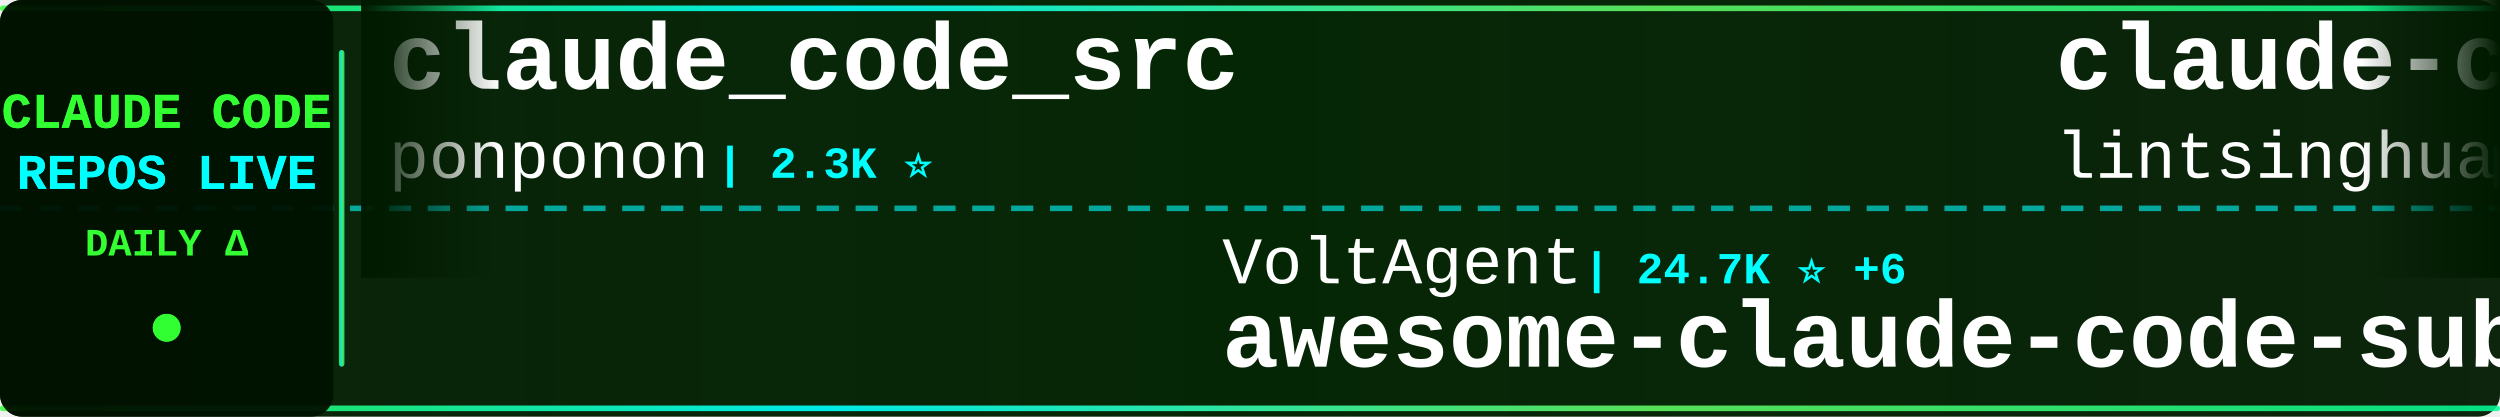
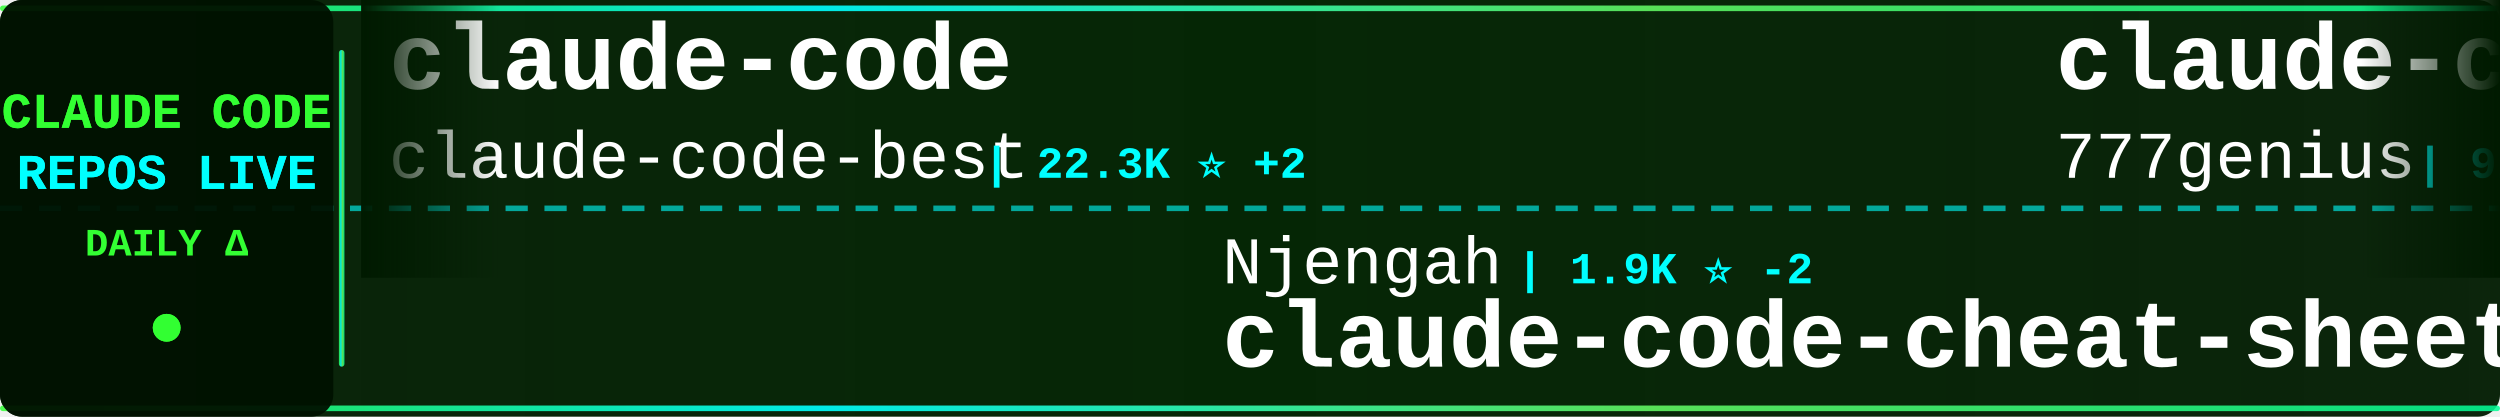
<svg xmlns="http://www.w3.org/2000/svg" width="900" height="150">
  <defs>
    <linearGradient id="tickerBg" x1="0%" y1="0%" x2="100%" y2="0%">
      <stop offset="0%" style="stop-color:#001a00;stop-opacity:0.95" />
      <stop offset="50%" style="stop-color:#002200;stop-opacity:0.98" />
      <stop offset="100%" style="stop-color:#001a00;stop-opacity:0.95" />
    </linearGradient>
    <linearGradient id="borderGrad" x1="0%" y1="0%" x2="100%" y2="0%">
      <stop offset="0%" style="stop-color:#33ff33;stop-opacity:0.85">
        <animate attributeName="stop-opacity" values="0.85;1;0.85" dur="2s" repeatCount="indefinite" />
      </stop>
      <stop offset="33%" style="stop-color:#00ffff;stop-opacity:0.9">
        <animate attributeName="stop-opacity" values="0.9;1;0.9" dur="2.2s" repeatCount="indefinite" />
      </stop>
      <stop offset="66%" style="stop-color:#66ff66;stop-opacity:0.85">
        <animate attributeName="stop-opacity" values="0.85;1;0.85" dur="1.8s" repeatCount="indefinite" />
      </stop>
      <stop offset="100%" style="stop-color:#00ff99;stop-opacity:0.85">
        <animate attributeName="stop-opacity" values="0.85;1;0.85" dur="2s" repeatCount="indefinite" />
      </stop>
    </linearGradient>
    <filter id="textGlow">
      <feGaussianBlur stdDeviation="0.1" result="coloredBlur" />
      <feMerge>
        <feMergeNode in="coloredBlur" />
        <feMergeNode in="SourceGraphic" />
      </feMerge>
    </filter>
    <filter id="metricGlow">
      <feGaussianBlur stdDeviation="0.2" result="coloredBlur" />
      <feMerge>
        <feMergeNode in="coloredBlur" />
        <feMergeNode in="SourceGraphic" />
      </feMerge>
    </filter>
    <linearGradient id="leftFade" x1="0%" y1="0%" x2="100%" y2="0%">
      <stop offset="0%" style="stop-color:#001a00;stop-opacity:1" />
      <stop offset="100%" style="stop-color:#001a00;stop-opacity:0" />
    </linearGradient>
    <linearGradient id="rightFade" x1="0%" y1="0%" x2="100%" y2="0%">
      <stop offset="0%" style="stop-color:#001a00;stop-opacity:0" />
      <stop offset="100%" style="stop-color:#001a00;stop-opacity:1" />
    </linearGradient>
  </defs>
  <rect width="900" height="150" fill="url(#tickerBg)" rx="8" />
  <rect x="0" y="2" width="900" height="2" fill="url(#borderGrad)" rx="1" />
  <rect x="0" y="146" width="900" height="2" fill="url(#borderGrad)" rx="1" />
  <line x1="0" y1="75" x2="900" y2="75" stroke="#00ffff" stroke-width="2" stroke-dasharray="8 6" opacity="0.6" />
  <rect x="0" y="0" width="120" height="150" fill="#001100" opacity="0.95" rx="8" />
  <text x="60" y="46" font-family="'Courier New', monospace" font-size="18" font-weight="bold" fill="#33ff33" text-anchor="middle" filter="url(#textGlow)">
    CLAUDE CODE
  </text>
  <text x="60" y="68" font-family="'Courier New', monospace" font-size="18" font-weight="bold" fill="#00ffff" text-anchor="middle" filter="url(#textGlow)">
    REPOS LIVE
  </text>
  <text x="60" y="92" font-family="'Courier New', monospace" font-size="14" font-weight="bold" fill="#33ff33" text-anchor="middle">
    DAILY Δ
  </text>
  <circle cx="60" cy="118" r="5" fill="#33ff33" filter="url(#metricGlow)">
    <animate attributeName="r" values="4;6;4" dur="1.5s" repeatCount="indefinite" />
    <animate attributeName="opacity" values="0.6;1;0.6" dur="1.5s" repeatCount="indefinite" />
  </circle>
  <rect x="122" y="18" width="2" height="114" fill="url(#borderGrad)" rx="1" />
  <clipPath id="tickerClip">
    <rect x="130" y="0" width="770" height="150" />
  </clipPath>
  <g clip-path="url(#tickerClip)">
    <g id="tickerItems">
      <animateTransform attributeName="transform" attributeType="XML" type="translate" from="0 0" to="-3000 0" dur="54s" repeatCount="indefinite" />
      <g transform="translate(0, 0)">
-         <text x="140" y="32" font-family="'Courier New', monospace" font-size="34" font-weight="bold" fill="#ffffff">claude_code_src</text>
-         <text x="140" y="64" font-family="'Courier New', monospace" font-size="24" font-weight="normal" fill="#ffffff" opacity="1.0">ponponon</text>
-         <text x="258" y="64" font-family="'Courier New', monospace" font-size="16" font-weight="bold" fill="#00ffff"> | 2.3K ⭐</text>
+         <text x="140" y="32" font-family="'Courier New', monospace" font-size="34" font-weight="bold" fill="#ffffff">claude-code</text>
+         <text x="140" y="64" font-family="'Courier New', monospace" font-size="24" font-weight="normal" fill="#ffffff" opacity="1.0">claude-code-best</text>
+         <text x="354" y="64" font-family="'Courier New', monospace" font-size="16" font-weight="bold" fill="#00ffff"> | 22.3K ⭐ +2</text>
      </g>
      <g transform="translate(300, 0)">
-         <text x="140" y="102" font-family="'Courier New', monospace" font-size="24" font-weight="normal" fill="#ffffff" opacity="1.0">VoltAgent</text>
-         <text x="270" y="102" font-family="'Courier New', monospace" font-size="16" font-weight="bold" fill="#00ffff"> | 24.7K ⭐ +6</text>
-         <text x="140" y="132" font-family="'Courier New', monospace" font-size="34" font-weight="bold" fill="#ffffff">awesome-claude-code-suba...</text>
+         <text x="140" y="102" font-family="'Courier New', monospace" font-size="24" font-weight="normal" fill="#ffffff" opacity="1.0">Njengah</text>
+         <text x="246" y="102" font-family="'Courier New', monospace" font-size="16" font-weight="bold" fill="#00ffff"> | 1.9K ⭐ -2</text>
+         <text x="140" y="132" font-family="'Courier New', monospace" font-size="34" font-weight="bold" fill="#ffffff">claude-code-cheat-sheet</text>
      </g>
      <g transform="translate(600, 0)">
-         <text x="140" y="32" font-family="'Courier New', monospace" font-size="34" font-weight="bold" fill="#ffffff">claude-code-book</text>
-         <text x="140" y="64" font-family="'Courier New', monospace" font-size="24" font-weight="normal" fill="#ffffff" opacity="1.0">lintsinghua</text>
-         <text x="294" y="64" font-family="'Courier New', monospace" font-size="16" font-weight="bold" fill="#00ffff"> | 4.2K ⭐</text>
+         <text x="140" y="32" font-family="'Courier New', monospace" font-size="34" font-weight="bold" fill="#ffffff">claude-code-source-code</text>
+         <text x="140" y="64" font-family="'Courier New', monospace" font-size="24" font-weight="normal" fill="#ffffff" opacity="1.0">777genius</text>
+         <text x="270" y="64" font-family="'Courier New', monospace" font-size="16" font-weight="bold" fill="#00ffff"> | 929 ⭐</text>
      </g>
      <g transform="translate(900, 0)">
-         <text x="140" y="102" font-family="'Courier New', monospace" font-size="24" font-weight="normal" fill="#ffffff" opacity="1.0">pedrohcgs</text>
-         <text x="270" y="102" font-family="'Courier New', monospace" font-size="16" font-weight="bold" fill="#00ffff"> | 1.5K ⭐</text>
-         <text x="140" y="132" font-family="'Courier New', monospace" font-size="34" font-weight="bold" fill="#ffffff">claude-code-my-workflow</text>
+         <text x="140" y="102" font-family="'Courier New', monospace" font-size="24" font-weight="normal" fill="#ffffff" opacity="1.0">xu-xiang</text>
+         <text x="258" y="102" font-family="'Courier New', monospace" font-size="16" font-weight="bold" fill="#00ffff"> | 1.9K ⭐ +1</text>
+         <text x="140" y="132" font-family="'Courier New', monospace" font-size="34" font-weight="bold" fill="#ffffff">everything-claude-code-z...</text>
      </g>
      <g transform="translate(1200, 0)">
-         <text x="140" y="32" font-family="'Courier New', monospace" font-size="34" font-weight="bold" fill="#ffffff">claude-code-source</text>
-         <text x="140" y="64" font-family="'Courier New', monospace" font-size="24" font-weight="normal" fill="#ffffff" opacity="1.0">AprilNEA</text>
-         <text x="258" y="64" font-family="'Courier New', monospace" font-size="16" font-weight="bold" fill="#00ffff"> | 391 ⭐</text>
+         <text x="140" y="32" font-family="'Courier New', monospace" font-size="34" font-weight="bold" fill="#ffffff">claude-code-best-practic...</text>
+         <text x="140" y="64" font-family="'Courier New', monospace" font-size="24" font-weight="normal" fill="#ffffff" opacity="1.0">shanraisshan</text>
+         <text x="306" y="64" font-family="'Courier New', monospace" font-size="16" font-weight="bold" fill="#00ffff"> | 65.4K ⭐ +12</text>
      </g>
      <g transform="translate(1500, 0)">
-         <text x="140" y="102" font-family="'Courier New', monospace" font-size="24" font-weight="normal" fill="#ffffff" opacity="1.0">liuup</text>
-         <text x="222" y="102" font-family="'Courier New', monospace" font-size="16" font-weight="bold" fill="#00ffff"> | 3.9K ⭐</text>
-         <text x="140" y="132" font-family="'Courier New', monospace" font-size="34" font-weight="bold" fill="#ffffff">claude-code-analysis</text>
+         <text x="140" y="102" font-family="'Courier New', monospace" font-size="24" font-weight="normal" fill="#ffffff" opacity="1.0">fuergaosi233</text>
+         <text x="306" y="102" font-family="'Courier New', monospace" font-size="16" font-weight="bold" fill="#00ffff"> | 2.8K ⭐</text>
+         <text x="140" y="132" font-family="'Courier New', monospace" font-size="34" font-weight="bold" fill="#ffffff">claude-code-proxy</text>
      </g>
      <g transform="translate(1800, 0)">
-         <text x="140" y="32" font-family="'Courier New', monospace" font-size="34" font-weight="bold" fill="#ffffff">claude-code-ultimate-gui...</text>
-         <text x="140" y="64" font-family="'Courier New', monospace" font-size="24" font-weight="normal" fill="#ffffff" opacity="1.0">FlorianBruniaux</text>
-         <text x="342" y="64" font-family="'Courier New', monospace" font-size="16" font-weight="bold" fill="#00ffff"> | 5.8K ⭐</text>
+         <text x="140" y="32" font-family="'Courier New', monospace" font-size="34" font-weight="bold" fill="#ffffff">my-claude-code-setup</text>
+         <text x="140" y="64" font-family="'Courier New', monospace" font-size="24" font-weight="normal" fill="#ffffff" opacity="1.0">centminmod</text>
+         <text x="282" y="64" font-family="'Courier New', monospace" font-size="16" font-weight="bold" fill="#00ffff"> | 2.6K ⭐ -1</text>
      </g>
      <g transform="translate(2100, 0)">
+         <text x="140" y="102" font-family="'Courier New', monospace" font-size="24" font-weight="normal" fill="#ffffff" opacity="1.0">T-Lab-CUHKSZ</text>
+         <text x="306" y="102" font-family="'Courier New', monospace" font-size="16" font-weight="bold" fill="#00ffff"> | 328 ⭐</text>
+         <text x="140" y="132" font-family="'Courier New', monospace" font-size="34" font-weight="bold" fill="#ffffff">claude-code</text>
+       </g>
+       <g transform="translate(2400, 0)">
+         <text x="140" y="32" font-family="'Courier New', monospace" font-size="34" font-weight="bold" fill="#ffffff">claude-code</text>
+         <text x="140" y="64" font-family="'Courier New', monospace" font-size="24" font-weight="normal" fill="#ffffff" opacity="1.0">lowcortisolprogrammer</text>
+         <text x="414" y="64" font-family="'Courier New', monospace" font-size="16" font-weight="bold" fill="#00ffff"> | 171 ⭐</text>
+       </g>
+       <g transform="translate(2700, 0)">
        <text x="140" y="102" font-family="'Courier New', monospace" font-size="24" font-weight="normal" fill="#ffffff" opacity="1.0">isboyjc</text>
        <text x="246" y="102" font-family="'Courier New', monospace" font-size="16" font-weight="bold" fill="#00ffff"> | 162 ⭐</text>
        <text x="140" y="132" font-family="'Courier New', monospace" font-size="34" font-weight="bold" fill="#ffffff">claude-code</text>
      </g>
-       <g transform="translate(2400, 0)">
-         <text x="140" y="32" font-family="'Courier New', monospace" font-size="34" font-weight="bold" fill="#ffffff">claude-code-router</text>
-         <text x="140" y="64" font-family="'Courier New', monospace" font-size="24" font-weight="normal" fill="#ffffff" opacity="1.0">musistudio</text>
-         <text x="282" y="64" font-family="'Courier New', monospace" font-size="16" font-weight="bold" fill="#00ffff"> | 37.0K ⭐ +1</text>
-       </g>
-       <g transform="translate(2700, 0)">
-         <text x="140" y="102" font-family="'Courier New', monospace" font-size="24" font-weight="normal" fill="#ffffff" opacity="1.0">zstmfhy</text>
-         <text x="246" y="102" font-family="'Courier New', monospace" font-size="16" font-weight="bold" fill="#00ffff"> | 190 ⭐</text>
-         <text x="140" y="132" font-family="'Courier New', monospace" font-size="34" font-weight="bold" fill="#ffffff">Claude-code</text>
-       </g>
      <g transform="translate(3000, 0)">
-         <text x="140" y="32" font-family="'Courier New', monospace" font-size="34" font-weight="bold" fill="#ffffff">claude_code_src</text>
-         <text x="140" y="64" font-family="'Courier New', monospace" font-size="24" font-weight="normal" fill="#ffffff" opacity="1.0">ponponon</text>
-         <text x="258" y="64" font-family="'Courier New', monospace" font-size="16" font-weight="bold" fill="#00ffff"> | 2.3K ⭐</text>
+         <text x="140" y="32" font-family="'Courier New', monospace" font-size="34" font-weight="bold" fill="#ffffff">claude-code</text>
+         <text x="140" y="64" font-family="'Courier New', monospace" font-size="24" font-weight="normal" fill="#ffffff" opacity="1.0">claude-code-best</text>
+         <text x="354" y="64" font-family="'Courier New', monospace" font-size="16" font-weight="bold" fill="#00ffff"> | 22.3K ⭐ +2</text>
      </g>
      <g transform="translate(3300, 0)">
-         <text x="140" y="102" font-family="'Courier New', monospace" font-size="24" font-weight="normal" fill="#ffffff" opacity="1.0">VoltAgent</text>
-         <text x="270" y="102" font-family="'Courier New', monospace" font-size="16" font-weight="bold" fill="#00ffff"> | 24.7K ⭐ +6</text>
-         <text x="140" y="132" font-family="'Courier New', monospace" font-size="34" font-weight="bold" fill="#ffffff">awesome-claude-code-suba...</text>
+         <text x="140" y="102" font-family="'Courier New', monospace" font-size="24" font-weight="normal" fill="#ffffff" opacity="1.0">Njengah</text>
+         <text x="246" y="102" font-family="'Courier New', monospace" font-size="16" font-weight="bold" fill="#00ffff"> | 1.9K ⭐ -2</text>
+         <text x="140" y="132" font-family="'Courier New', monospace" font-size="34" font-weight="bold" fill="#ffffff">claude-code-cheat-sheet</text>
      </g>
      <g transform="translate(3600, 0)">
-         <text x="140" y="32" font-family="'Courier New', monospace" font-size="34" font-weight="bold" fill="#ffffff">claude-code-book</text>
-         <text x="140" y="64" font-family="'Courier New', monospace" font-size="24" font-weight="normal" fill="#ffffff" opacity="1.0">lintsinghua</text>
-         <text x="294" y="64" font-family="'Courier New', monospace" font-size="16" font-weight="bold" fill="#00ffff"> | 4.2K ⭐</text>
+         <text x="140" y="32" font-family="'Courier New', monospace" font-size="34" font-weight="bold" fill="#ffffff">claude-code-source-code</text>
+         <text x="140" y="64" font-family="'Courier New', monospace" font-size="24" font-weight="normal" fill="#ffffff" opacity="1.0">777genius</text>
+         <text x="270" y="64" font-family="'Courier New', monospace" font-size="16" font-weight="bold" fill="#00ffff"> | 929 ⭐</text>
      </g>
      <g transform="translate(3900, 0)">
-         <text x="140" y="102" font-family="'Courier New', monospace" font-size="24" font-weight="normal" fill="#ffffff" opacity="1.0">pedrohcgs</text>
-         <text x="270" y="102" font-family="'Courier New', monospace" font-size="16" font-weight="bold" fill="#00ffff"> | 1.5K ⭐</text>
-         <text x="140" y="132" font-family="'Courier New', monospace" font-size="34" font-weight="bold" fill="#ffffff">claude-code-my-workflow</text>
+         <text x="140" y="102" font-family="'Courier New', monospace" font-size="24" font-weight="normal" fill="#ffffff" opacity="1.0">xu-xiang</text>
+         <text x="258" y="102" font-family="'Courier New', monospace" font-size="16" font-weight="bold" fill="#00ffff"> | 1.9K ⭐ +1</text>
+         <text x="140" y="132" font-family="'Courier New', monospace" font-size="34" font-weight="bold" fill="#ffffff">everything-claude-code-z...</text>
      </g>
    </g>
  </g>
  <rect x="130" y="0" width="50" height="100" fill="url(#leftFade)" />
  <rect x="850" y="0" width="50" height="100" fill="url(#rightFade)" />
</svg>
